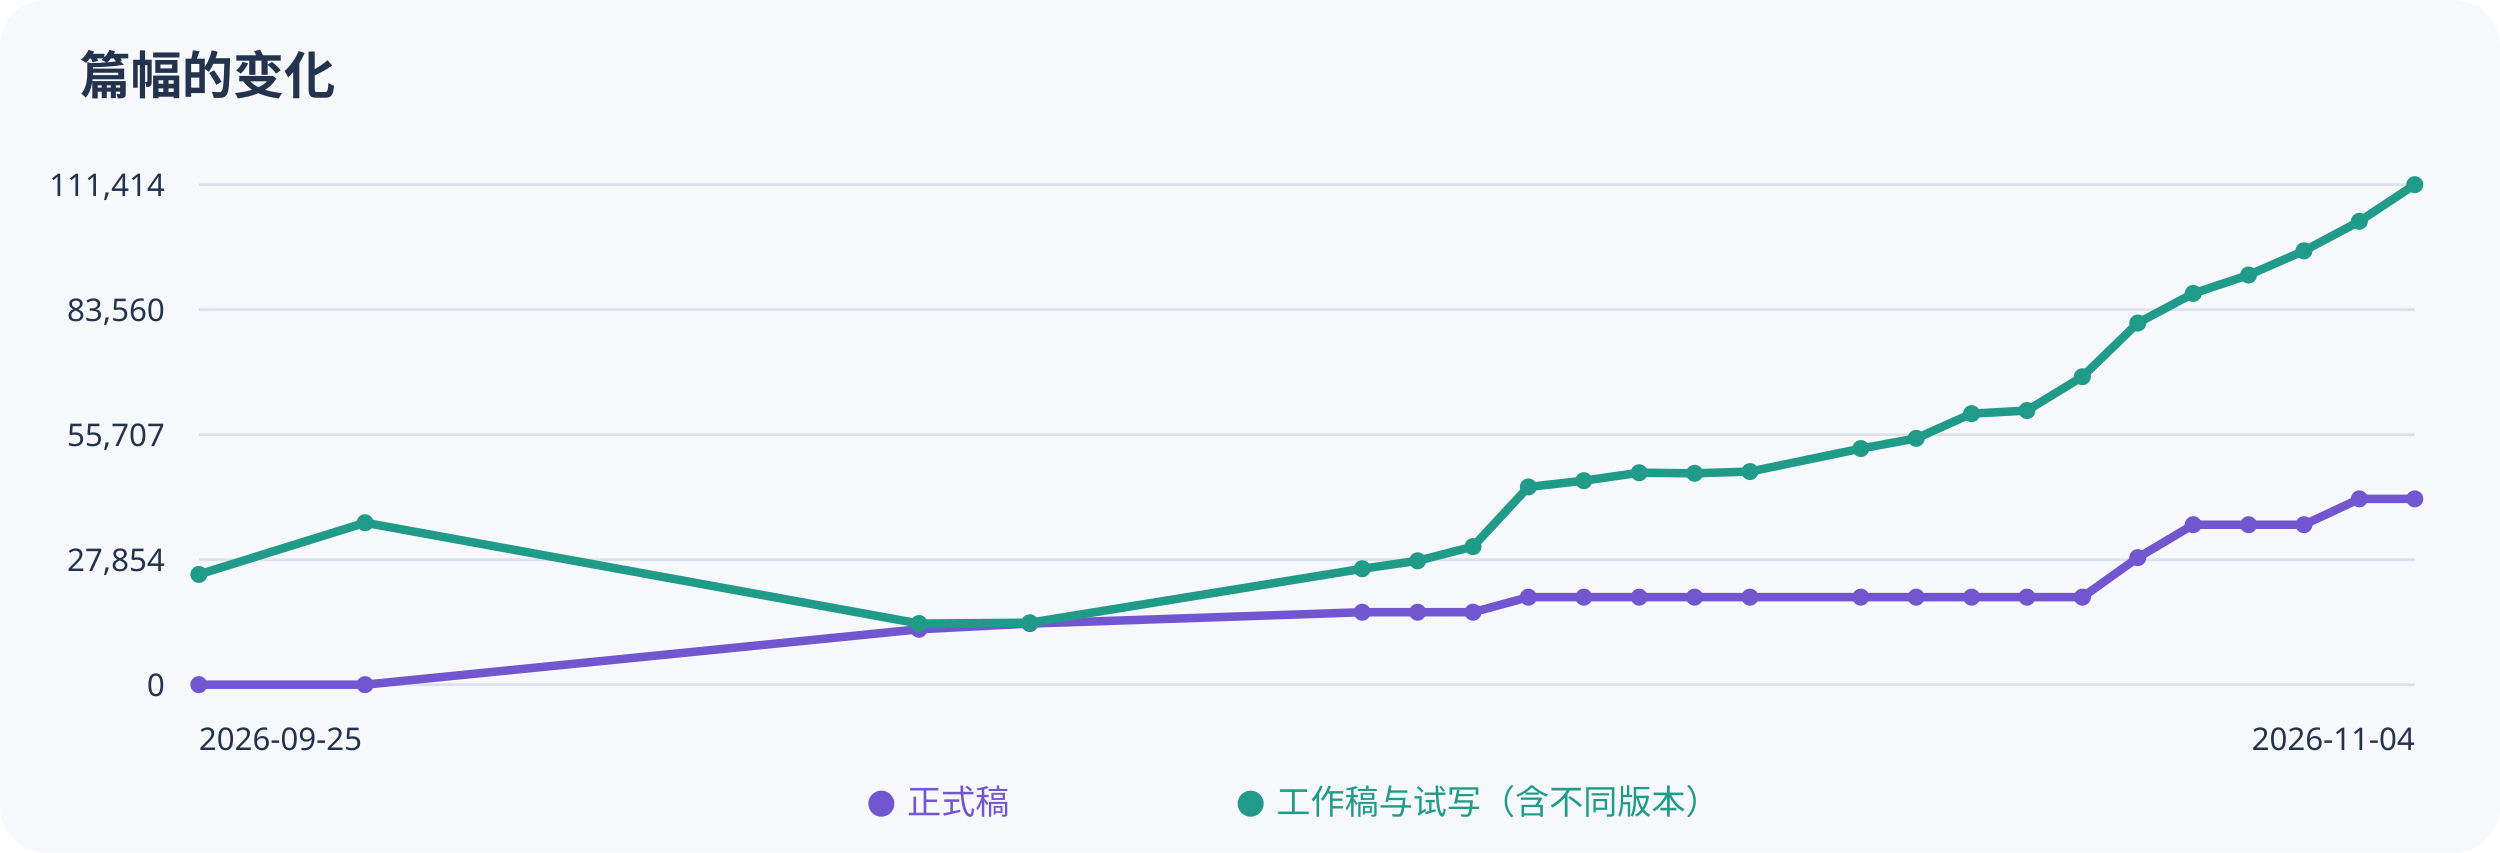
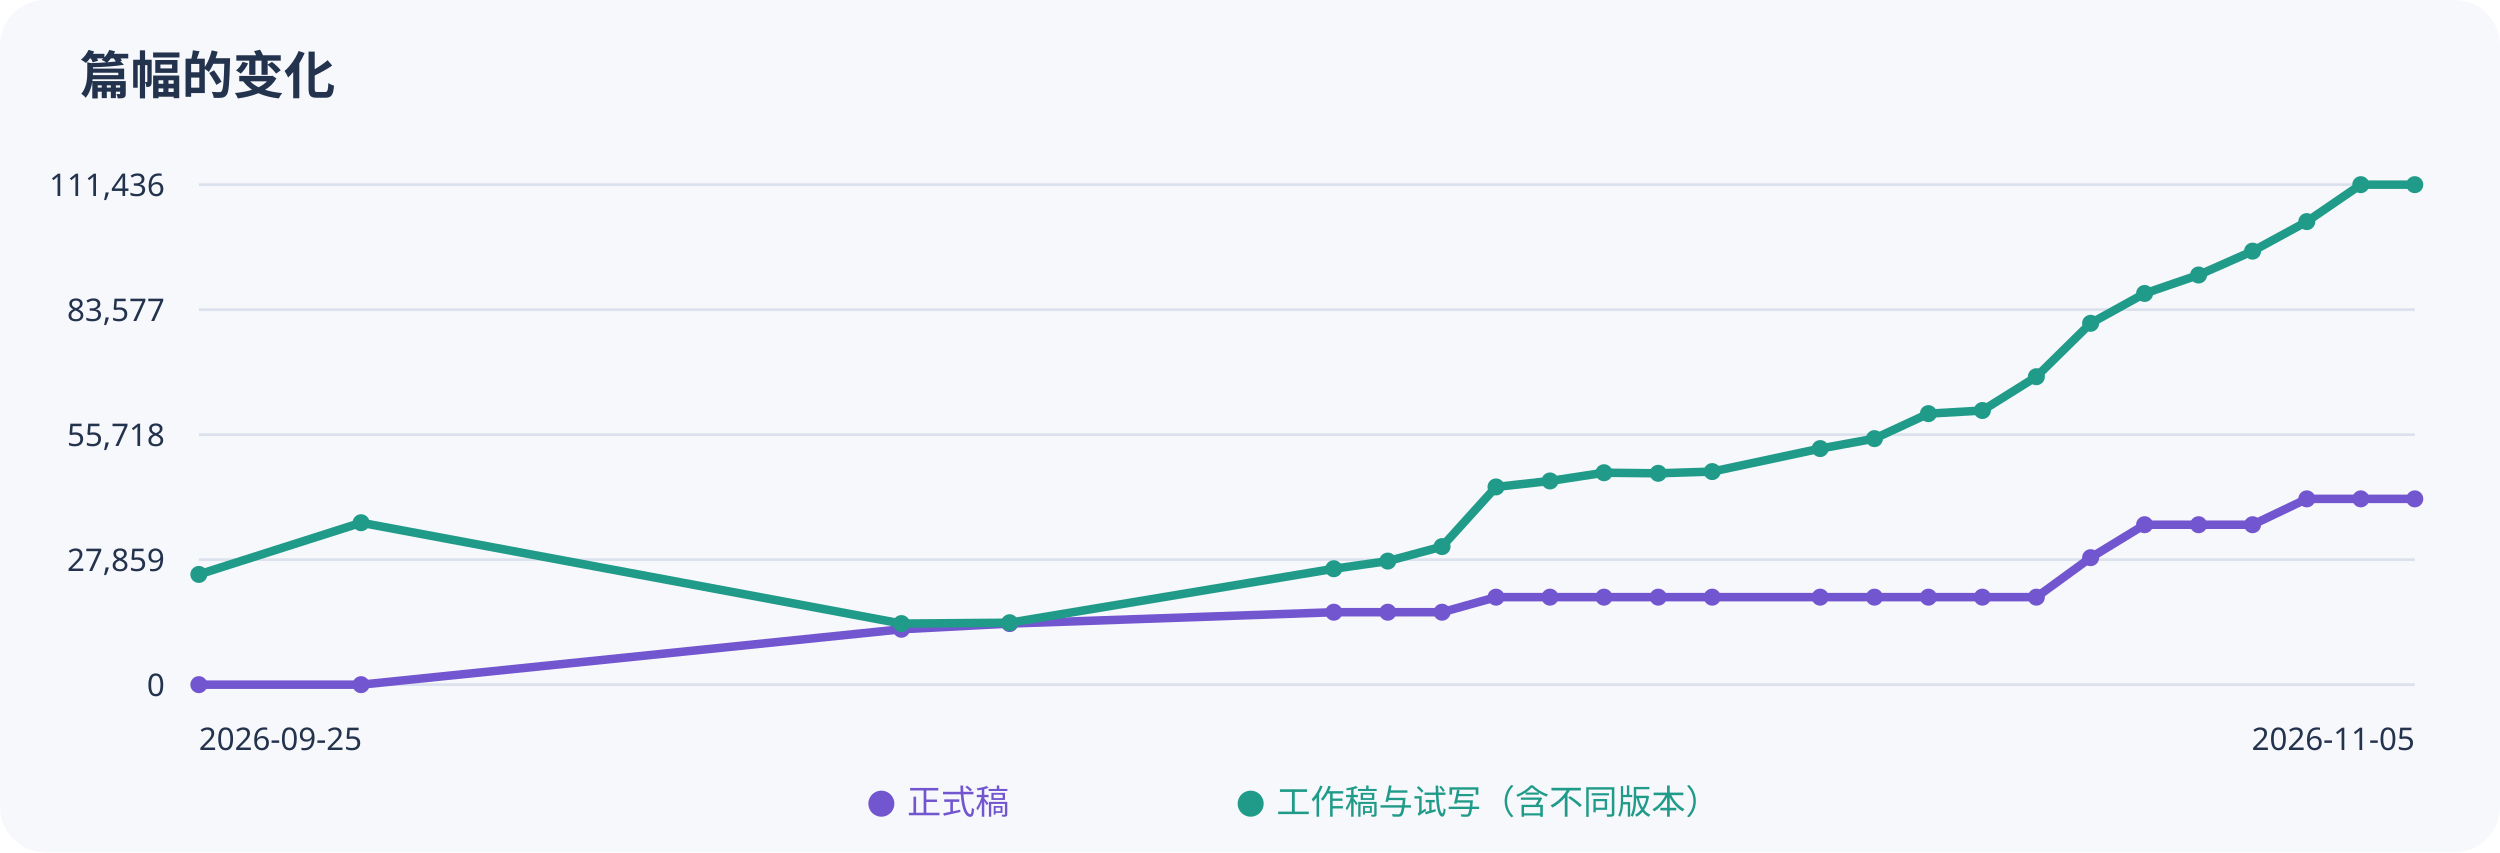
<svg xmlns="http://www.w3.org/2000/svg" width="880" height="300" viewBox="0 0 880 300" role="img" aria-label="正式稿与工作稿字数趋势">
  <rect width="100%" height="100%" rx="16" fill="#f7f8fc" />
  <g font-family="sans-serif" fill="#23334d">
    <text x="28" y="33" font-size="18" font-weight="bold">篇幅的变化</text>
    <path d="M70 65H850" stroke="#dce2ed" />
-     <text x="58" y="69" text-anchor="end" font-size="11">111,414</text>
+     <text x="58" y="69" text-anchor="end" font-size="11">111,436</text>
    <path d="M70 109H850" stroke="#dce2ed" />
-     <text x="58" y="113" text-anchor="end" font-size="11">83,560</text>
+     <text x="58" y="113" text-anchor="end" font-size="11">83,577</text>
    <path d="M70 153H850" stroke="#dce2ed" />
-     <text x="58" y="157" text-anchor="end" font-size="11">55,707</text>
+     <text x="58" y="157" text-anchor="end" font-size="11">55,718</text>
    <path d="M70 197H850" stroke="#dce2ed" />
-     <text x="58" y="201" text-anchor="end" font-size="11">27,854</text>
+     <text x="58" y="201" text-anchor="end" font-size="11">27,859</text>
    <path d="M70 241H850" stroke="#dce2ed" />
    <text x="58" y="245" text-anchor="end" font-size="11">0</text>
-     <polyline points="70.0,241.0 128.5,241.0 323.5,221.5 362.5,219.5 479.5,215.5 499.0,215.5 518.5,215.5 538.0,210.2 557.5,210.2 577.0,210.2 596.5,210.2 616.0,210.2 655.0,210.2 674.5,210.2 694.0,210.2 713.5,210.2 733.0,210.2 752.5,196.3 772.0,184.7 791.5,184.7 811.0,184.7 830.5,175.6 850.0,175.6" fill="none" stroke="#7256cf" stroke-width="3" />
+     <polyline points="70.0,241.0 127.1,241.0 317.3,221.5 355.4,219.5 469.5,215.5 488.5,215.5 507.6,215.5 526.6,210.2 545.6,210.2 564.6,210.2 583.7,210.2 602.7,210.2 640.7,210.2 659.8,210.2 678.8,210.2 697.8,210.2 716.8,210.2 735.9,196.3 754.9,184.7 773.9,184.7 792.9,184.7 812.0,175.6 831.0,175.6 850.0,175.6" fill="none" stroke="#7256cf" stroke-width="3" />
    <circle cx="70.0" cy="241.0" r="3" fill="#7256cf" />
-     <circle cx="128.5" cy="241.0" r="3" fill="#7256cf" />
-     <circle cx="323.5" cy="221.5" r="3" fill="#7256cf" />
-     <circle cx="362.5" cy="219.5" r="3" fill="#7256cf" />
-     <circle cx="479.5" cy="215.5" r="3" fill="#7256cf" />
-     <circle cx="499.0" cy="215.5" r="3" fill="#7256cf" />
-     <circle cx="518.5" cy="215.5" r="3" fill="#7256cf" />
-     <circle cx="538.0" cy="210.2" r="3" fill="#7256cf" />
-     <circle cx="557.5" cy="210.2" r="3" fill="#7256cf" />
-     <circle cx="577.0" cy="210.2" r="3" fill="#7256cf" />
-     <circle cx="596.5" cy="210.2" r="3" fill="#7256cf" />
-     <circle cx="616.0" cy="210.2" r="3" fill="#7256cf" />
-     <circle cx="655.0" cy="210.2" r="3" fill="#7256cf" />
-     <circle cx="674.5" cy="210.2" r="3" fill="#7256cf" />
-     <circle cx="694.0" cy="210.2" r="3" fill="#7256cf" />
-     <circle cx="713.5" cy="210.2" r="3" fill="#7256cf" />
-     <circle cx="733.0" cy="210.2" r="3" fill="#7256cf" />
-     <circle cx="752.5" cy="196.3" r="3" fill="#7256cf" />
-     <circle cx="772.0" cy="184.7" r="3" fill="#7256cf" />
-     <circle cx="791.5" cy="184.7" r="3" fill="#7256cf" />
-     <circle cx="811.0" cy="184.7" r="3" fill="#7256cf" />
-     <circle cx="830.5" cy="175.6" r="3" fill="#7256cf" />
+     <circle cx="127.1" cy="241.0" r="3" fill="#7256cf" />
+     <circle cx="317.3" cy="221.5" r="3" fill="#7256cf" />
+     <circle cx="355.4" cy="219.5" r="3" fill="#7256cf" />
+     <circle cx="469.5" cy="215.5" r="3" fill="#7256cf" />
+     <circle cx="488.5" cy="215.5" r="3" fill="#7256cf" />
+     <circle cx="507.6" cy="215.5" r="3" fill="#7256cf" />
+     <circle cx="526.6" cy="210.2" r="3" fill="#7256cf" />
+     <circle cx="545.6" cy="210.2" r="3" fill="#7256cf" />
+     <circle cx="564.6" cy="210.2" r="3" fill="#7256cf" />
+     <circle cx="583.7" cy="210.2" r="3" fill="#7256cf" />
+     <circle cx="602.7" cy="210.2" r="3" fill="#7256cf" />
+     <circle cx="640.7" cy="210.2" r="3" fill="#7256cf" />
+     <circle cx="659.8" cy="210.2" r="3" fill="#7256cf" />
+     <circle cx="678.8" cy="210.2" r="3" fill="#7256cf" />
+     <circle cx="697.8" cy="210.2" r="3" fill="#7256cf" />
+     <circle cx="716.8" cy="210.2" r="3" fill="#7256cf" />
+     <circle cx="735.9" cy="196.3" r="3" fill="#7256cf" />
+     <circle cx="754.9" cy="184.7" r="3" fill="#7256cf" />
+     <circle cx="773.9" cy="184.7" r="3" fill="#7256cf" />
+     <circle cx="792.9" cy="184.7" r="3" fill="#7256cf" />
+     <circle cx="812.0" cy="175.6" r="3" fill="#7256cf" />
+     <circle cx="831.0" cy="175.6" r="3" fill="#7256cf" />
    <circle cx="850.0" cy="175.6" r="3" fill="#7256cf" />
-     <polyline points="70.0,202.2 128.5,184.0 323.5,219.5 362.5,219.2 479.5,200.2 499.0,197.4 518.5,192.4 538.0,171.4 557.5,169.2 577.0,166.4 596.5,166.6 616.0,166.0 655.0,157.9 674.5,154.3 694.0,145.6 713.5,144.5 733.0,132.6 752.5,113.7 772.0,103.3 791.5,96.8 811.0,88.3 830.5,77.9 850.0,65.0" fill="none" stroke="#219b89" stroke-width="3" />
+     <polyline points="70.0,202.2 127.1,184.0 317.3,219.5 355.4,219.2 469.5,200.2 488.5,197.5 507.6,192.4 526.6,171.4 545.6,169.3 564.6,166.4 583.7,166.6 602.7,166.0 640.7,157.9 659.8,154.4 678.8,145.6 697.8,144.5 716.8,132.6 735.9,113.8 754.9,103.3 773.9,96.8 792.9,88.4 812.0,78.0 831.0,65.0 850.0,65.0" fill="none" stroke="#219b89" stroke-width="3" />
    <circle cx="70.0" cy="202.2" r="3" fill="#219b89" />
-     <circle cx="128.5" cy="184.0" r="3" fill="#219b89" />
-     <circle cx="323.5" cy="219.5" r="3" fill="#219b89" />
-     <circle cx="362.5" cy="219.2" r="3" fill="#219b89" />
-     <circle cx="479.5" cy="200.2" r="3" fill="#219b89" />
-     <circle cx="499.0" cy="197.4" r="3" fill="#219b89" />
-     <circle cx="518.5" cy="192.4" r="3" fill="#219b89" />
-     <circle cx="538.0" cy="171.4" r="3" fill="#219b89" />
-     <circle cx="557.5" cy="169.2" r="3" fill="#219b89" />
-     <circle cx="577.0" cy="166.4" r="3" fill="#219b89" />
-     <circle cx="596.5" cy="166.6" r="3" fill="#219b89" />
-     <circle cx="616.0" cy="166.0" r="3" fill="#219b89" />
-     <circle cx="655.0" cy="157.9" r="3" fill="#219b89" />
-     <circle cx="674.5" cy="154.3" r="3" fill="#219b89" />
-     <circle cx="694.0" cy="145.6" r="3" fill="#219b89" />
-     <circle cx="713.5" cy="144.5" r="3" fill="#219b89" />
-     <circle cx="733.0" cy="132.6" r="3" fill="#219b89" />
-     <circle cx="752.5" cy="113.7" r="3" fill="#219b89" />
-     <circle cx="772.0" cy="103.3" r="3" fill="#219b89" />
-     <circle cx="791.5" cy="96.8" r="3" fill="#219b89" />
-     <circle cx="811.0" cy="88.3" r="3" fill="#219b89" />
-     <circle cx="830.5" cy="77.9" r="3" fill="#219b89" />
+     <circle cx="127.1" cy="184.0" r="3" fill="#219b89" />
+     <circle cx="317.3" cy="219.5" r="3" fill="#219b89" />
+     <circle cx="355.4" cy="219.2" r="3" fill="#219b89" />
+     <circle cx="469.5" cy="200.2" r="3" fill="#219b89" />
+     <circle cx="488.5" cy="197.5" r="3" fill="#219b89" />
+     <circle cx="507.6" cy="192.4" r="3" fill="#219b89" />
+     <circle cx="526.6" cy="171.4" r="3" fill="#219b89" />
+     <circle cx="545.6" cy="169.3" r="3" fill="#219b89" />
+     <circle cx="564.6" cy="166.4" r="3" fill="#219b89" />
+     <circle cx="583.7" cy="166.6" r="3" fill="#219b89" />
+     <circle cx="602.7" cy="166.0" r="3" fill="#219b89" />
+     <circle cx="640.7" cy="157.9" r="3" fill="#219b89" />
+     <circle cx="659.8" cy="154.4" r="3" fill="#219b89" />
+     <circle cx="678.8" cy="145.6" r="3" fill="#219b89" />
+     <circle cx="697.8" cy="144.5" r="3" fill="#219b89" />
+     <circle cx="716.8" cy="132.6" r="3" fill="#219b89" />
+     <circle cx="735.9" cy="113.8" r="3" fill="#219b89" />
+     <circle cx="754.9" cy="103.3" r="3" fill="#219b89" />
+     <circle cx="773.9" cy="96.8" r="3" fill="#219b89" />
+     <circle cx="792.9" cy="88.4" r="3" fill="#219b89" />
+     <circle cx="812.0" cy="78.0" r="3" fill="#219b89" />
+     <circle cx="831.0" cy="65.0" r="3" fill="#219b89" />
    <circle cx="850.0" cy="65.0" r="3" fill="#219b89" />
    <text x="70" y="264" font-size="11">2026-09-25</text>
-     <text x="850" y="264" text-anchor="end" font-size="11">2026-11-04</text>
+     <text x="850" y="264" text-anchor="end" font-size="11">2026-11-05</text>
    <text x="305" y="286" fill="#7256cf" font-size="12">● 正式稿</text>
    <text x="435" y="286" fill="#219b89" font-size="12">● 工作稿与试写（含不同版本）</text>
  </g>
</svg>
